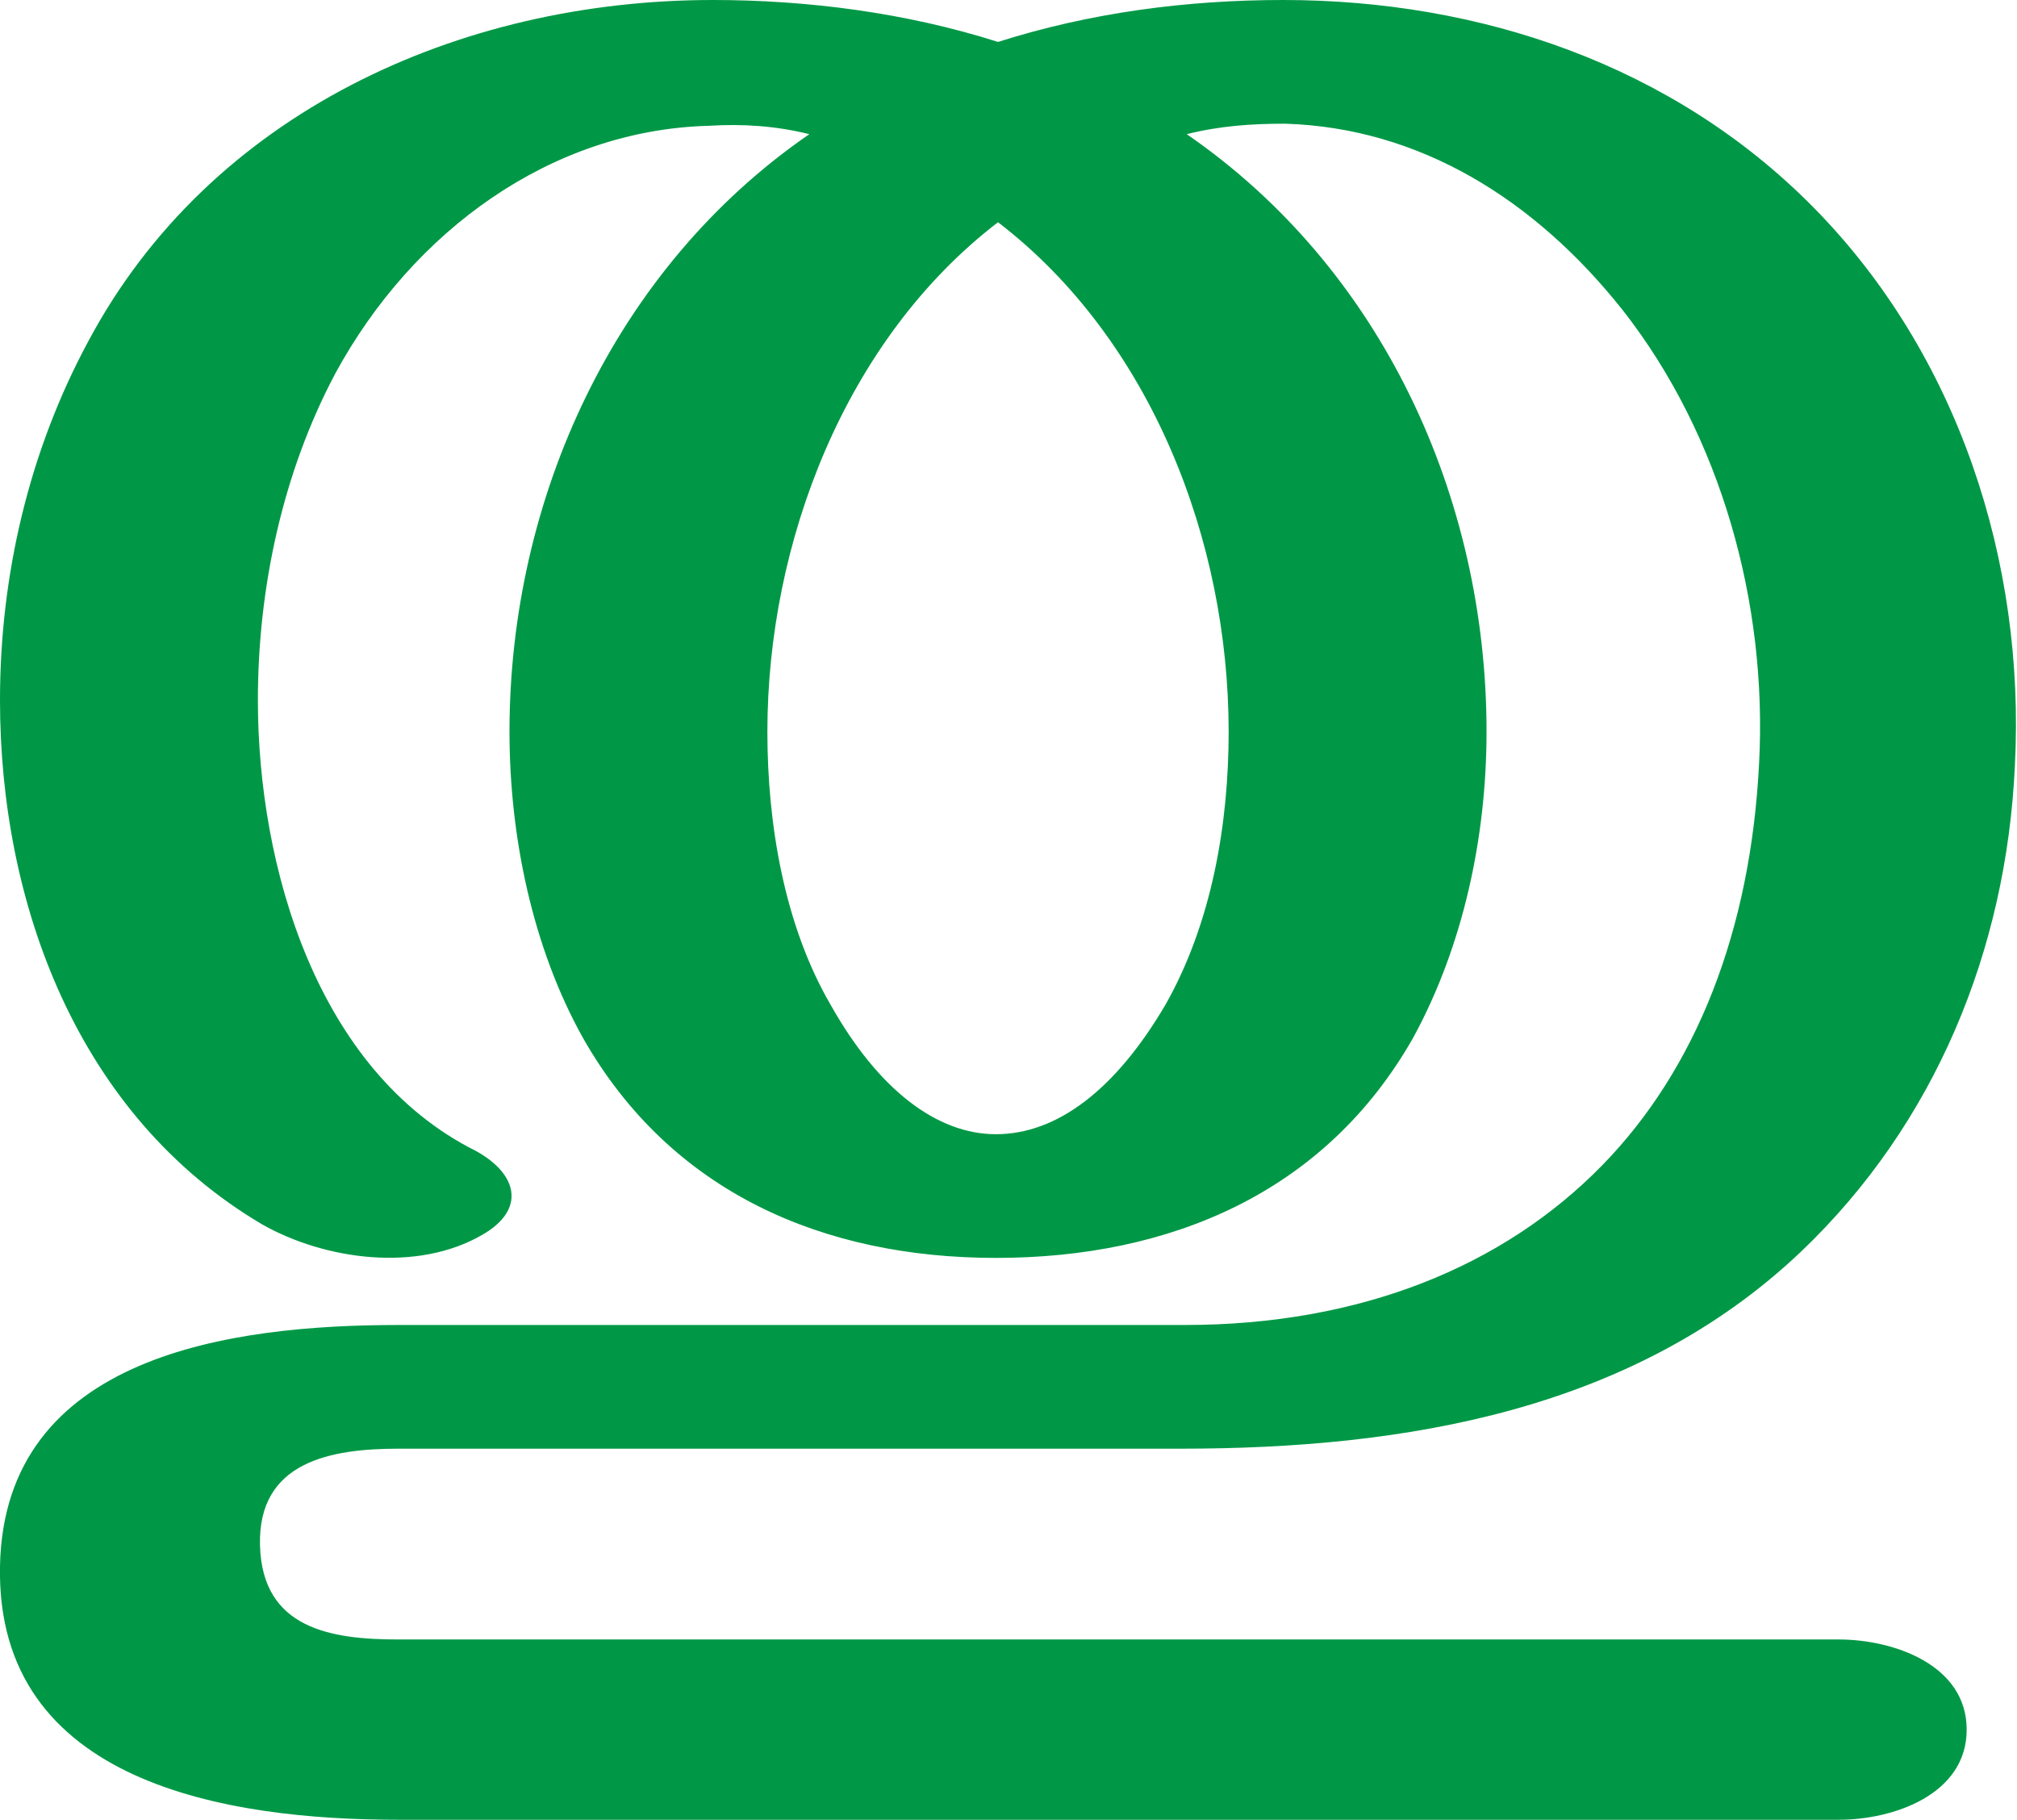
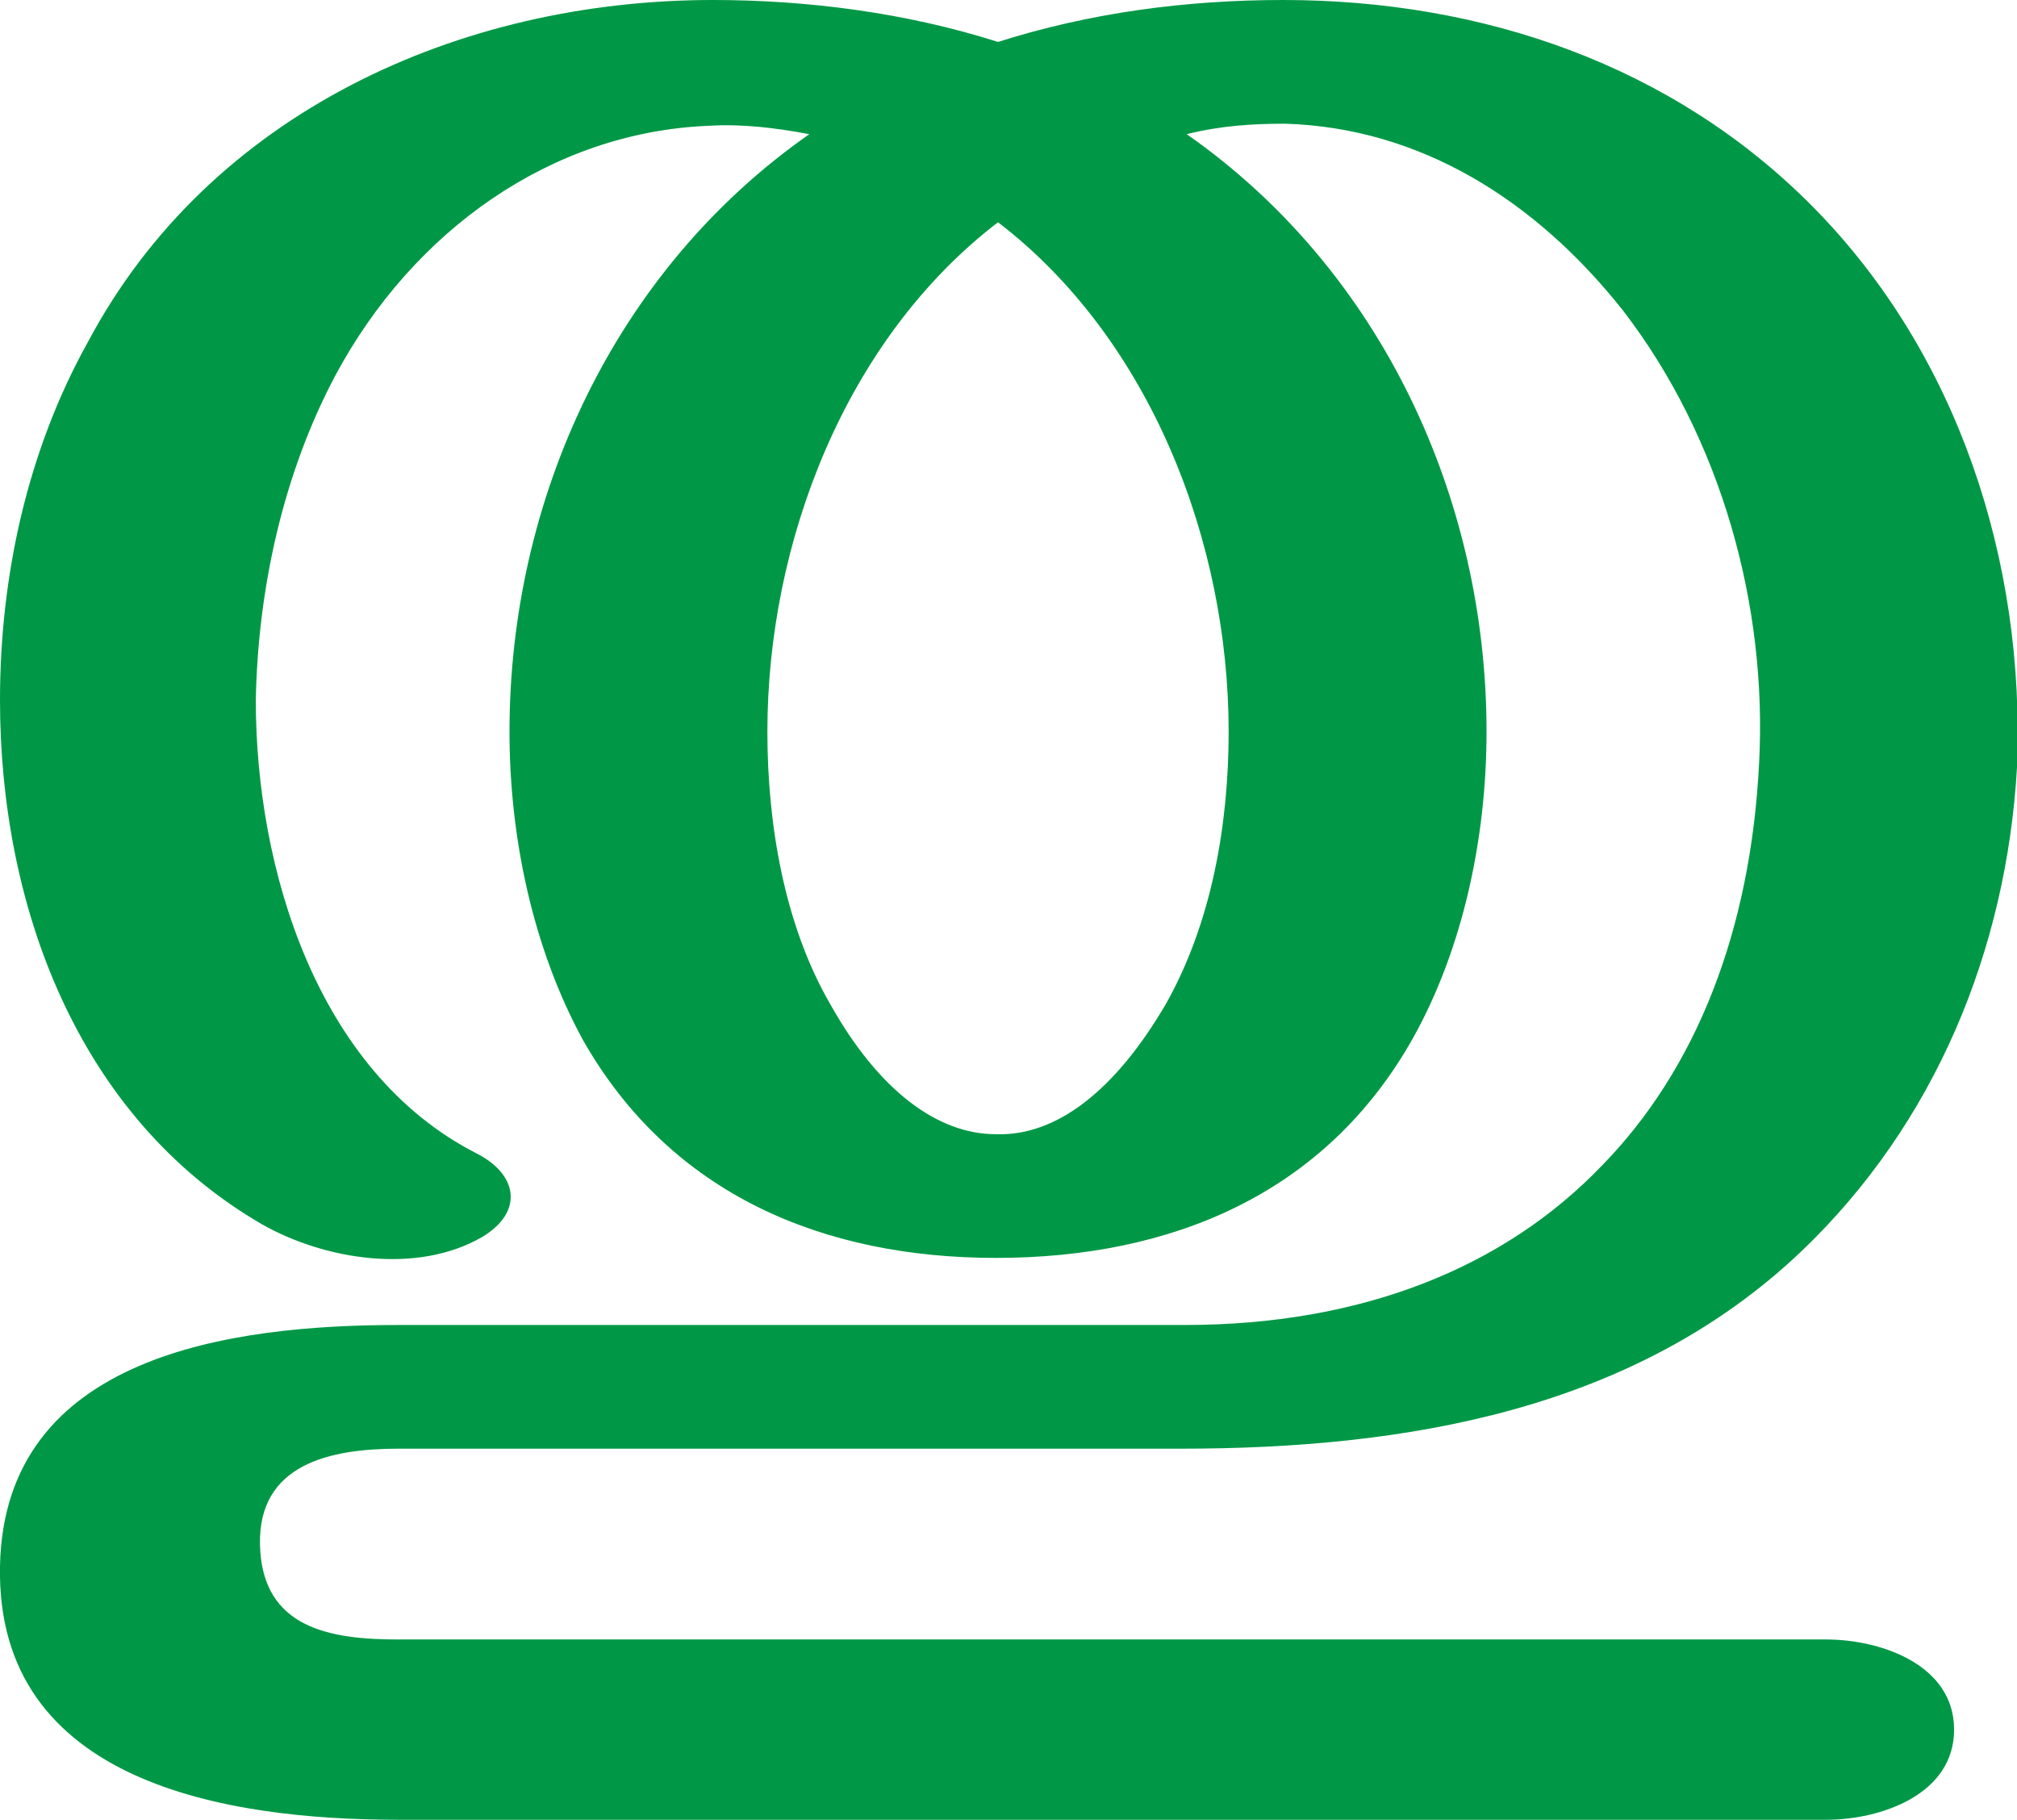
<svg xmlns="http://www.w3.org/2000/svg" xml:space="preserve" width="962px" height="868px" version="1.1" style="shape-rendering:geometricPrecision; text-rendering:geometricPrecision; image-rendering:optimizeQuality; fill-rule:evenodd; clip-rule:evenodd" viewBox="0 0 962 868">
  <defs>
    <style type="text/css">
   
    .fil0 {fill:#009846;fill-rule:nonzero}
   
  </style>
  </defs>
  <g id="Layer_x0020_1">
-     <path class="fil0" d="M612 0c94,0 186,31 253,99 69,70 101,169 96,266 -4,88 -38,171 -102,232 -80,76 -189,94 -296,94l-373 0c-32,0 -67,6 -66,46 1,40 34,45 66,45l687 0c26,0 61,12 61,43 0,31 -35,43 -61,43l-687 0c-81,0 -192,-17 -190,-121 2,-101 111,-115 190,-115l375 0c84,0 152,-28 199,-76 45,-46 71,-112 75,-192 4,-76 -18,-156 -65,-216 -42,-53 -97,-87 -161,-89 -16,0 -31,1 -47,5 93,64 143,173 143,285 0,50 -11,102 -35,146 -42,74 -116,105 -199,105 -82,0 -155,-31 -197,-105 -24,-43 -35,-96 -35,-146 0,-111 50,-221 143,-285 -16,-4 -32,-5 -48,-4 -75,2 -141,50 -178,118 -25,47 -37,102 -37,156 0,79 28,177 104,215 20,11 24,28 3,40 -31,18 -75,12 -105,-5 -88,-52 -125,-153 -125,-250 0,-60 14,-119 42,-171 58,-109 177,-163 298,-163 45,0 92,6 136,20 44,-14 90,-20 136,-20zm-136 106c-73,56 -110,153 -110,243 0,44 8,92 30,130 23,41 51,62 79,62 29,0 57,-21 81,-62 22,-39 30,-86 30,-130 0,-91 -37,-187 -110,-243z" />
+     <path class="fil0" d="M612 0c95,0 186,31 253,99 69,70 101,169 97,267 -5,87 -39,170 -103,231 -80,76 -189,94 -296,94l-373 0c-32,0 -67,7 -66,46 1,40 34,45 66,45l681 0c26,0 61,12 61,43 0,31 -35,43 -61,43l-681 0c-81,0 -192,-17 -190,-121 2,-101 111,-115 190,-115l375 0c84,0 152,-27 199,-76 45,-46 71,-112 75,-192 4,-75 -18,-155 -65,-216 -42,-53 -97,-87 -161,-89 -16,0 -31,1 -47,5 93,65 143,174 143,285 0,50 -11,103 -35,146 -42,75 -116,105 -199,105 -82,0 -155,-30 -197,-104 -24,-44 -35,-97 -35,-147 0,-111 50,-220 143,-285 -16,-3 -32,-5 -48,-4 -75,3 -141,50 -178,119 -25,47 -37,102 -38,155 0,80 29,177 105,216 20,10 23,28 3,40 -31,18 -75,11 -105,-6 -88,-51 -125,-152 -125,-250 0,-59 13,-119 42,-171 58,-109 177,-163 298,-163 45,0 92,6 136,20 44,-14 90,-20 136,-20zm-136 106c-73,56 -110,153 -110,243 0,44 8,92 30,130 23,41 51,62 79,62 29,1 57,-21 81,-62 22,-39 30,-86 30,-130 0,-90 -37,-187 -110,-243z" />
  </g>
</svg>
